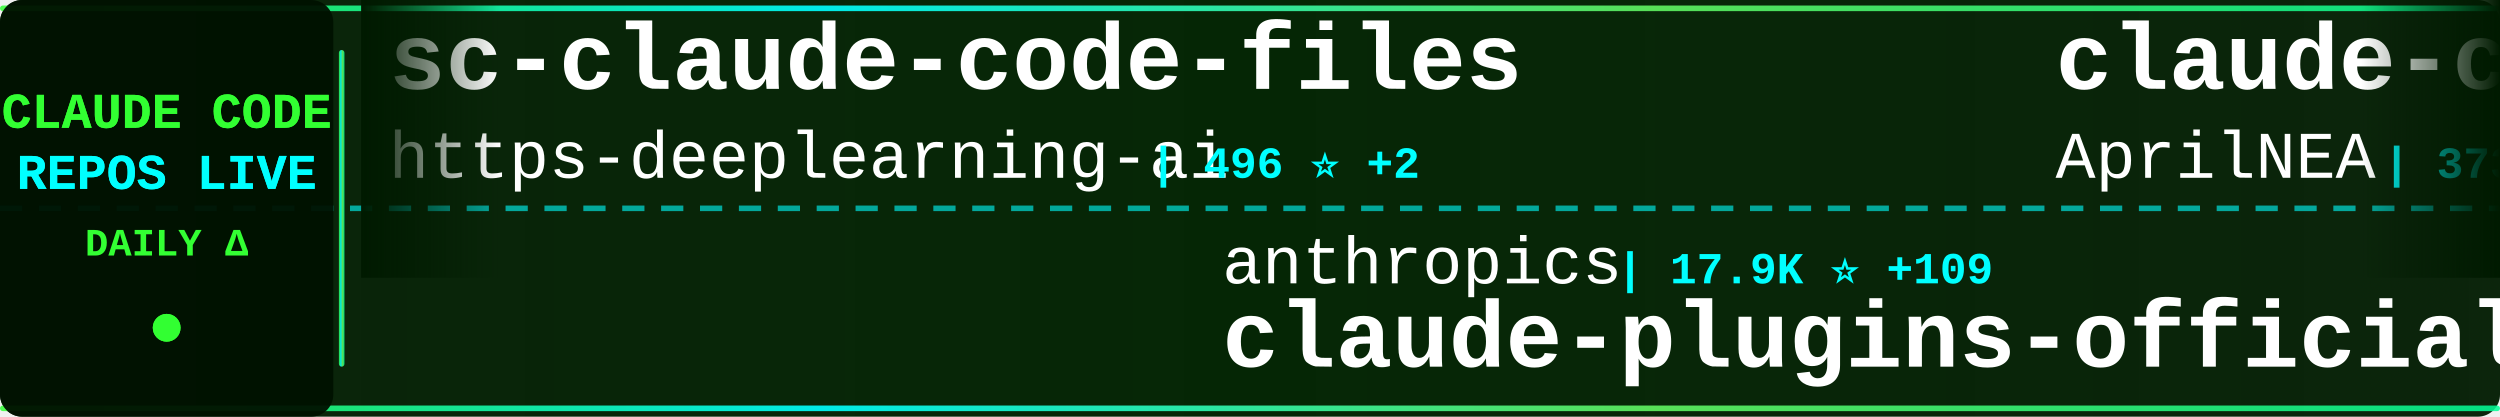
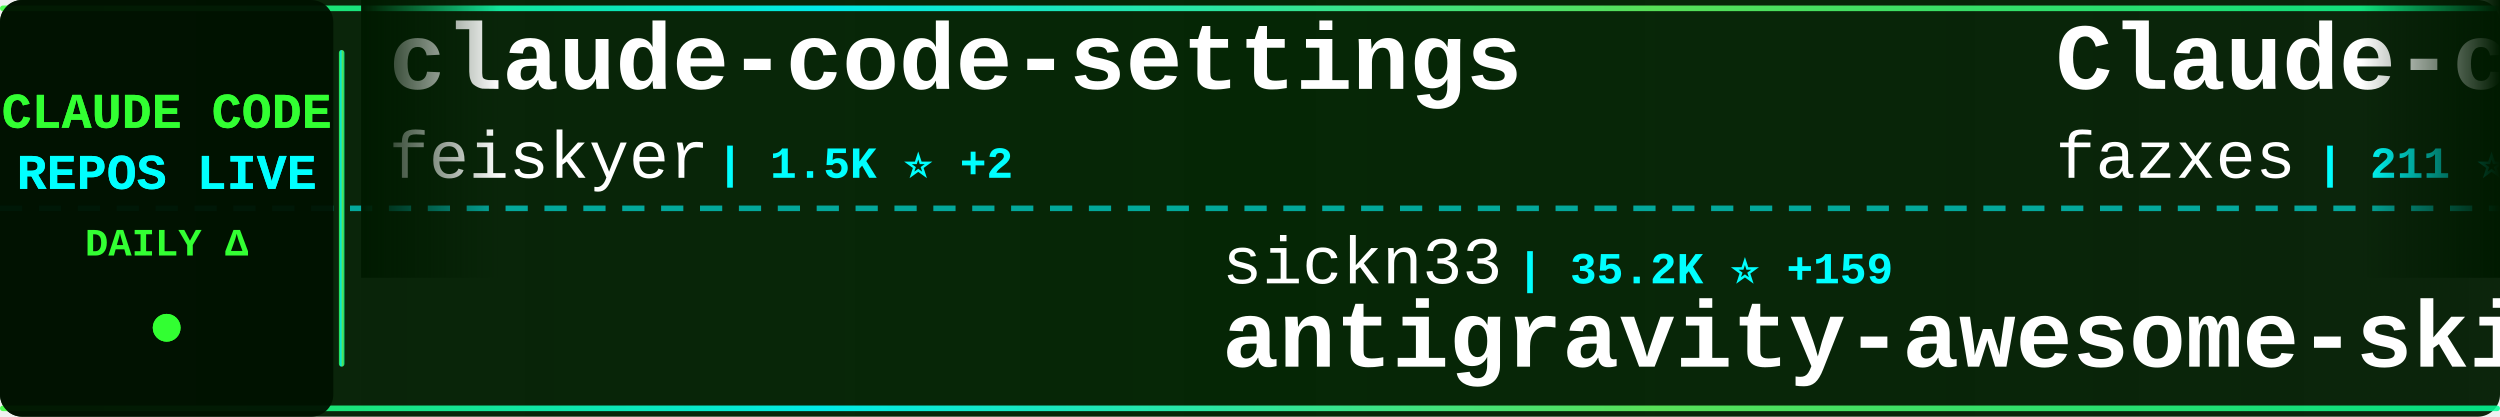
<svg xmlns="http://www.w3.org/2000/svg" width="900" height="150">
  <defs>
    <linearGradient id="tickerBg" x1="0%" y1="0%" x2="100%" y2="0%">
      <stop offset="0%" style="stop-color:#001a00;stop-opacity:0.95" />
      <stop offset="50%" style="stop-color:#002200;stop-opacity:0.98" />
      <stop offset="100%" style="stop-color:#001a00;stop-opacity:0.95" />
    </linearGradient>
    <linearGradient id="borderGrad" x1="0%" y1="0%" x2="100%" y2="0%">
      <stop offset="0%" style="stop-color:#33ff33;stop-opacity:0.85">
        <animate attributeName="stop-opacity" values="0.85;1;0.85" dur="2s" repeatCount="indefinite" />
      </stop>
      <stop offset="33%" style="stop-color:#00ffff;stop-opacity:0.9">
        <animate attributeName="stop-opacity" values="0.9;1;0.9" dur="2.2s" repeatCount="indefinite" />
      </stop>
      <stop offset="66%" style="stop-color:#66ff66;stop-opacity:0.85">
        <animate attributeName="stop-opacity" values="0.85;1;0.85" dur="1.8s" repeatCount="indefinite" />
      </stop>
      <stop offset="100%" style="stop-color:#00ff99;stop-opacity:0.85">
        <animate attributeName="stop-opacity" values="0.85;1;0.85" dur="2s" repeatCount="indefinite" />
      </stop>
    </linearGradient>
    <filter id="textGlow">
      <feGaussianBlur stdDeviation="0.1" result="coloredBlur" />
      <feMerge>
        <feMergeNode in="coloredBlur" />
        <feMergeNode in="SourceGraphic" />
      </feMerge>
    </filter>
    <filter id="metricGlow">
      <feGaussianBlur stdDeviation="0.2" result="coloredBlur" />
      <feMerge>
        <feMergeNode in="coloredBlur" />
        <feMergeNode in="SourceGraphic" />
      </feMerge>
    </filter>
    <linearGradient id="leftFade" x1="0%" y1="0%" x2="100%" y2="0%">
      <stop offset="0%" style="stop-color:#001a00;stop-opacity:1" />
      <stop offset="100%" style="stop-color:#001a00;stop-opacity:0" />
    </linearGradient>
    <linearGradient id="rightFade" x1="0%" y1="0%" x2="100%" y2="0%">
      <stop offset="0%" style="stop-color:#001a00;stop-opacity:0" />
      <stop offset="100%" style="stop-color:#001a00;stop-opacity:1" />
    </linearGradient>
  </defs>
  <rect width="900" height="150" fill="url(#tickerBg)" rx="8" />
  <rect x="0" y="2" width="900" height="2" fill="url(#borderGrad)" rx="1" />
  <rect x="0" y="146" width="900" height="2" fill="url(#borderGrad)" rx="1" />
  <line x1="0" y1="75" x2="900" y2="75" stroke="#00ffff" stroke-width="2" stroke-dasharray="8 6" opacity="0.6" />
  <rect x="0" y="0" width="120" height="150" fill="#001100" opacity="0.95" rx="8" />
  <text x="60" y="46" font-family="'Courier New', monospace" font-size="18" font-weight="bold" fill="#33ff33" text-anchor="middle" filter="url(#textGlow)">
    CLAUDE CODE
  </text>
  <text x="60" y="68" font-family="'Courier New', monospace" font-size="18" font-weight="bold" fill="#00ffff" text-anchor="middle" filter="url(#textGlow)">
    REPOS LIVE
  </text>
  <text x="60" y="92" font-family="'Courier New', monospace" font-size="14" font-weight="bold" fill="#33ff33" text-anchor="middle">
    DAILY Δ
  </text>
  <circle cx="60" cy="118" r="5" fill="#33ff33" filter="url(#metricGlow)">
    <animate attributeName="r" values="4;6;4" dur="1.5s" repeatCount="indefinite" />
    <animate attributeName="opacity" values="0.6;1;0.6" dur="1.5s" repeatCount="indefinite" />
  </circle>
  <rect x="122" y="18" width="2" height="114" fill="url(#borderGrad)" rx="1" />
  <clipPath id="tickerClip">
    <rect x="130" y="0" width="770" height="150" />
  </clipPath>
  <g clip-path="url(#tickerClip)">
    <g id="tickerItems">
      <animateTransform attributeName="transform" attributeType="XML" type="translate" from="0 0" to="-3000 0" dur="54s" repeatCount="indefinite" />
      <g transform="translate(0, 0)">
-         <text x="140" y="32" font-family="'Courier New', monospace" font-size="34" font-weight="bold" fill="#ffffff">sc-claude-code-files</text>
-         <text x="140" y="64" font-family="'Courier New', monospace" font-size="24" font-weight="normal" fill="#ffffff" opacity="1.0">https-deeplearning-ai</text>
-         <text x="414" y="64" font-family="'Courier New', monospace" font-size="16" font-weight="bold" fill="#00ffff"> | 496 ⭐ +2</text>
+         <text x="140" y="32" font-family="'Courier New', monospace" font-size="34" font-weight="bold" fill="#ffffff">claude-code-settings</text>
+         <text x="140" y="64" font-family="'Courier New', monospace" font-size="24" font-weight="normal" fill="#ffffff" opacity="1.0">feiskyer</text>
+         <text x="258" y="64" font-family="'Courier New', monospace" font-size="16" font-weight="bold" fill="#00ffff"> | 1.5K ⭐ +2</text>
      </g>
      <g transform="translate(300, 0)">
-         <text x="140" y="102" font-family="'Courier New', monospace" font-size="24" font-weight="normal" fill="#ffffff" opacity="1.0">anthropics</text>
-         <text x="282" y="102" font-family="'Courier New', monospace" font-size="16" font-weight="bold" fill="#00ffff"> | 17.9K ⭐ +109</text>
-         <text x="140" y="132" font-family="'Courier New', monospace" font-size="34" font-weight="bold" fill="#ffffff">claude-plugins-official</text>
+         <text x="140" y="102" font-family="'Courier New', monospace" font-size="24" font-weight="normal" fill="#ffffff" opacity="1.0">sickn33</text>
+         <text x="246" y="102" font-family="'Courier New', monospace" font-size="16" font-weight="bold" fill="#00ffff"> | 35.2K ⭐ +159</text>
+         <text x="140" y="132" font-family="'Courier New', monospace" font-size="34" font-weight="bold" fill="#ffffff">antigravity-awesome-skil...</text>
      </g>
      <g transform="translate(600, 0)">
-         <text x="140" y="32" font-family="'Courier New', monospace" font-size="34" font-weight="bold" fill="#ffffff">claude-code-source</text>
-         <text x="140" y="64" font-family="'Courier New', monospace" font-size="24" font-weight="normal" fill="#ffffff" opacity="1.0">AprilNEA</text>
-         <text x="258" y="64" font-family="'Courier New', monospace" font-size="16" font-weight="bold" fill="#00ffff"> | 373 ⭐</text>
+         <text x="140" y="32" font-family="'Courier New', monospace" font-size="34" font-weight="bold" fill="#ffffff">Claude-code</text>
+         <text x="140" y="64" font-family="'Courier New', monospace" font-size="24" font-weight="normal" fill="#ffffff" opacity="1.0">fazxes</text>
+         <text x="234" y="64" font-family="'Courier New', monospace" font-size="16" font-weight="bold" fill="#00ffff"> | 211 ⭐</text>
      </g>
      <g transform="translate(900, 0)">
-         <text x="140" y="102" font-family="'Courier New', monospace" font-size="24" font-weight="normal" fill="#ffffff" opacity="1.0">luyao618</text>
-         <text x="258" y="102" font-family="'Courier New', monospace" font-size="16" font-weight="bold" fill="#00ffff"> | 1.2K ⭐ +4</text>
-         <text x="140" y="132" font-family="'Courier New', monospace" font-size="34" font-weight="bold" fill="#ffffff">Claude-Code-Source-Study</text>
+         <text x="140" y="102" font-family="'Courier New', monospace" font-size="24" font-weight="normal" fill="#ffffff" opacity="1.0">sugyan</text>
+         <text x="234" y="102" font-family="'Courier New', monospace" font-size="16" font-weight="bold" fill="#00ffff"> | 1.1K ⭐ +3</text>
+         <text x="140" y="132" font-family="'Courier New', monospace" font-size="34" font-weight="bold" fill="#ffffff">claude-code-webui</text>
      </g>
      <g transform="translate(1200, 0)">
-         <text x="140" y="32" font-family="'Courier New', monospace" font-size="34" font-weight="bold" fill="#ffffff">claude-code-showcase</text>
-         <text x="140" y="64" font-family="'Courier New', monospace" font-size="24" font-weight="normal" fill="#ffffff" opacity="1.0">ChrisWiles</text>
-         <text x="282" y="64" font-family="'Courier New', monospace" font-size="16" font-weight="bold" fill="#00ffff"> | 5.8K ⭐ +4</text>
+         <text x="140" y="32" font-family="'Courier New', monospace" font-size="34" font-weight="bold" fill="#ffffff">claude-code</text>
+         <text x="140" y="64" font-family="'Courier New', monospace" font-size="24" font-weight="normal" fill="#ffffff" opacity="1.0">RishabhK103</text>
+         <text x="294" y="64" font-family="'Courier New', monospace" font-size="16" font-weight="bold" fill="#00ffff"> | 69 ⭐ +1</text>
      </g>
      <g transform="translate(1500, 0)">
-         <text x="140" y="102" font-family="'Courier New', monospace" font-size="24" font-weight="normal" fill="#ffffff" opacity="1.0">Cranot</text>
-         <text x="234" y="102" font-family="'Courier New', monospace" font-size="16" font-weight="bold" fill="#00ffff"> | 2.6K ⭐ +3</text>
-         <text x="140" y="132" font-family="'Courier New', monospace" font-size="34" font-weight="bold" fill="#ffffff">claude-code-guide</text>
+         <text x="140" y="102" font-family="'Courier New', monospace" font-size="24" font-weight="normal" fill="#ffffff" opacity="1.0">Windy3f3f3f3f</text>
+         <text x="318" y="102" font-family="'Courier New', monospace" font-size="16" font-weight="bold" fill="#00ffff"> | 1.0K ⭐ +6</text>
+         <text x="140" y="132" font-family="'Courier New', monospace" font-size="34" font-weight="bold" fill="#ffffff">claude-code-from-scratch</text>
      </g>
      <g transform="translate(1800, 0)">
-         <text x="140" y="32" font-family="'Courier New', monospace" font-size="34" font-weight="bold" fill="#ffffff">claude-code</text>
-         <text x="140" y="64" font-family="'Courier New', monospace" font-size="24" font-weight="normal" fill="#ffffff" opacity="1.0">anthropics</text>
-         <text x="282" y="64" font-family="'Courier New', monospace" font-size="16" font-weight="bold" fill="#00ffff"> | 118.0K ⭐ +258</text>
+         <text x="140" y="32" font-family="'Courier New', monospace" font-size="34" font-weight="bold" fill="#ffffff">claude-code-proxy</text>
+         <text x="140" y="64" font-family="'Courier New', monospace" font-size="24" font-weight="normal" fill="#ffffff" opacity="1.0">fuergaosi233</text>
+         <text x="306" y="64" font-family="'Courier New', monospace" font-size="16" font-weight="bold" fill="#00ffff"> | 2.5K ⭐ +6</text>
      </g>
      <g transform="translate(2100, 0)">
-         <text x="140" y="102" font-family="'Courier New', monospace" font-size="24" font-weight="normal" fill="#ffffff" opacity="1.0">VoltAgent</text>
-         <text x="270" y="102" font-family="'Courier New', monospace" font-size="16" font-weight="bold" fill="#00ffff"> | 18.4K ⭐ +106</text>
-         <text x="140" y="132" font-family="'Courier New', monospace" font-size="34" font-weight="bold" fill="#ffffff">awesome-claude-code-suba...</text>
+         <text x="140" y="102" font-family="'Courier New', monospace" font-size="24" font-weight="normal" fill="#ffffff" opacity="1.0">oboard</text>
+         <text x="234" y="102" font-family="'Courier New', monospace" font-size="16" font-weight="bold" fill="#00ffff"> | 3.1K ⭐ +6</text>
+         <text x="140" y="132" font-family="'Courier New', monospace" font-size="34" font-weight="bold" fill="#ffffff">claude-code-rev</text>
      </g>
      <g transform="translate(2400, 0)">
-         <text x="140" y="32" font-family="'Courier New', monospace" font-size="34" font-weight="bold" fill="#ffffff">claude-code</text>
-         <text x="140" y="64" font-family="'Courier New', monospace" font-size="24" font-weight="normal" fill="#ffffff" opacity="1.0">Onewon</text>
-         <text x="234" y="64" font-family="'Courier New', monospace" font-size="16" font-weight="bold" fill="#00ffff"> | 179 ⭐</text>
+         <text x="140" y="32" font-family="'Courier New', monospace" font-size="34" font-weight="bold" fill="#ffffff">claude-code-router</text>
+         <text x="140" y="64" font-family="'Courier New', monospace" font-size="24" font-weight="normal" fill="#ffffff" opacity="1.0">musistudio</text>
+         <text x="282" y="64" font-family="'Courier New', monospace" font-size="16" font-weight="bold" fill="#00ffff"> | 33.0K ⭐ +69</text>
      </g>
      <g transform="translate(2700, 0)">
-         <text x="140" y="102" font-family="'Courier New', monospace" font-size="24" font-weight="normal" fill="#ffffff" opacity="1.0">xorespesp</text>
-         <text x="270" y="102" font-family="'Courier New', monospace" font-size="16" font-weight="bold" fill="#00ffff"> | 221 ⭐</text>
-         <text x="140" y="132" font-family="'Courier New', monospace" font-size="34" font-weight="bold" fill="#ffffff">claude-code</text>
+         <text x="140" y="102" font-family="'Courier New', monospace" font-size="24" font-weight="normal" fill="#ffffff" opacity="1.0">darcyegb</text>
+         <text x="258" y="102" font-family="'Courier New', monospace" font-size="16" font-weight="bold" fill="#00ffff"> | 674 ⭐ +1</text>
+         <text x="140" y="132" font-family="'Courier New', monospace" font-size="34" font-weight="bold" fill="#ffffff">ClaudeCodeAgents</text>
      </g>
      <g transform="translate(3000, 0)">
-         <text x="140" y="32" font-family="'Courier New', monospace" font-size="34" font-weight="bold" fill="#ffffff">sc-claude-code-files</text>
-         <text x="140" y="64" font-family="'Courier New', monospace" font-size="24" font-weight="normal" fill="#ffffff" opacity="1.0">https-deeplearning-ai</text>
-         <text x="414" y="64" font-family="'Courier New', monospace" font-size="16" font-weight="bold" fill="#00ffff"> | 496 ⭐ +2</text>
+         <text x="140" y="32" font-family="'Courier New', monospace" font-size="34" font-weight="bold" fill="#ffffff">claude-code-settings</text>
+         <text x="140" y="64" font-family="'Courier New', monospace" font-size="24" font-weight="normal" fill="#ffffff" opacity="1.0">feiskyer</text>
+         <text x="258" y="64" font-family="'Courier New', monospace" font-size="16" font-weight="bold" fill="#00ffff"> | 1.5K ⭐ +2</text>
      </g>
      <g transform="translate(3300, 0)">
-         <text x="140" y="102" font-family="'Courier New', monospace" font-size="24" font-weight="normal" fill="#ffffff" opacity="1.0">anthropics</text>
-         <text x="282" y="102" font-family="'Courier New', monospace" font-size="16" font-weight="bold" fill="#00ffff"> | 17.9K ⭐ +109</text>
-         <text x="140" y="132" font-family="'Courier New', monospace" font-size="34" font-weight="bold" fill="#ffffff">claude-plugins-official</text>
+         <text x="140" y="102" font-family="'Courier New', monospace" font-size="24" font-weight="normal" fill="#ffffff" opacity="1.0">sickn33</text>
+         <text x="246" y="102" font-family="'Courier New', monospace" font-size="16" font-weight="bold" fill="#00ffff"> | 35.2K ⭐ +159</text>
+         <text x="140" y="132" font-family="'Courier New', monospace" font-size="34" font-weight="bold" fill="#ffffff">antigravity-awesome-skil...</text>
      </g>
      <g transform="translate(3600, 0)">
-         <text x="140" y="32" font-family="'Courier New', monospace" font-size="34" font-weight="bold" fill="#ffffff">claude-code-source</text>
-         <text x="140" y="64" font-family="'Courier New', monospace" font-size="24" font-weight="normal" fill="#ffffff" opacity="1.0">AprilNEA</text>
-         <text x="258" y="64" font-family="'Courier New', monospace" font-size="16" font-weight="bold" fill="#00ffff"> | 373 ⭐</text>
+         <text x="140" y="32" font-family="'Courier New', monospace" font-size="34" font-weight="bold" fill="#ffffff">Claude-code</text>
+         <text x="140" y="64" font-family="'Courier New', monospace" font-size="24" font-weight="normal" fill="#ffffff" opacity="1.0">fazxes</text>
+         <text x="234" y="64" font-family="'Courier New', monospace" font-size="16" font-weight="bold" fill="#00ffff"> | 211 ⭐</text>
      </g>
      <g transform="translate(3900, 0)">
-         <text x="140" y="102" font-family="'Courier New', monospace" font-size="24" font-weight="normal" fill="#ffffff" opacity="1.0">luyao618</text>
-         <text x="258" y="102" font-family="'Courier New', monospace" font-size="16" font-weight="bold" fill="#00ffff"> | 1.2K ⭐ +4</text>
-         <text x="140" y="132" font-family="'Courier New', monospace" font-size="34" font-weight="bold" fill="#ffffff">Claude-Code-Source-Study</text>
+         <text x="140" y="102" font-family="'Courier New', monospace" font-size="24" font-weight="normal" fill="#ffffff" opacity="1.0">sugyan</text>
+         <text x="234" y="102" font-family="'Courier New', monospace" font-size="16" font-weight="bold" fill="#00ffff"> | 1.1K ⭐ +3</text>
+         <text x="140" y="132" font-family="'Courier New', monospace" font-size="34" font-weight="bold" fill="#ffffff">claude-code-webui</text>
      </g>
    </g>
  </g>
  <rect x="130" y="0" width="50" height="100" fill="url(#leftFade)" />
  <rect x="850" y="0" width="50" height="100" fill="url(#rightFade)" />
</svg>
